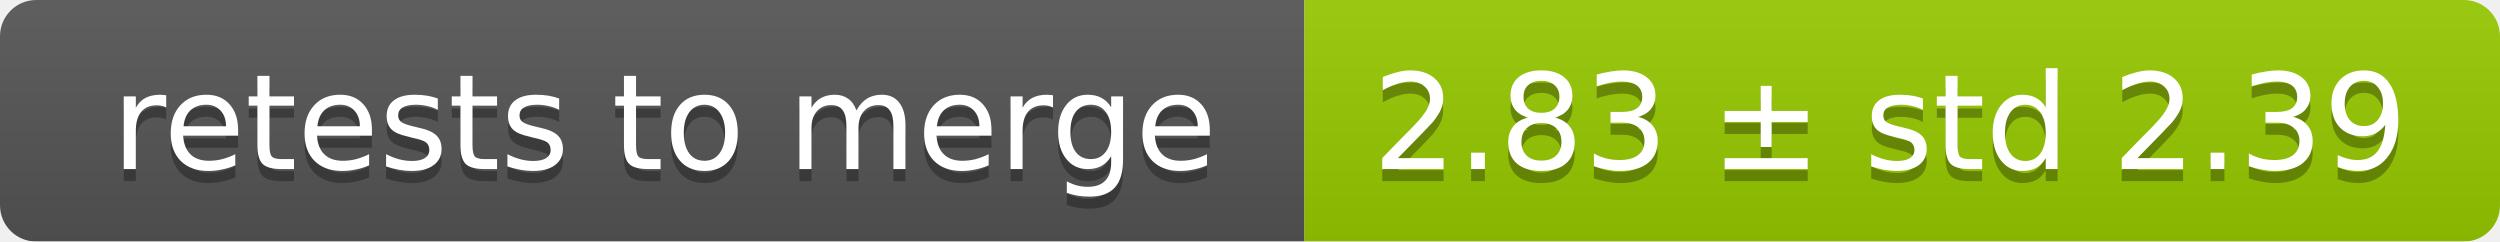
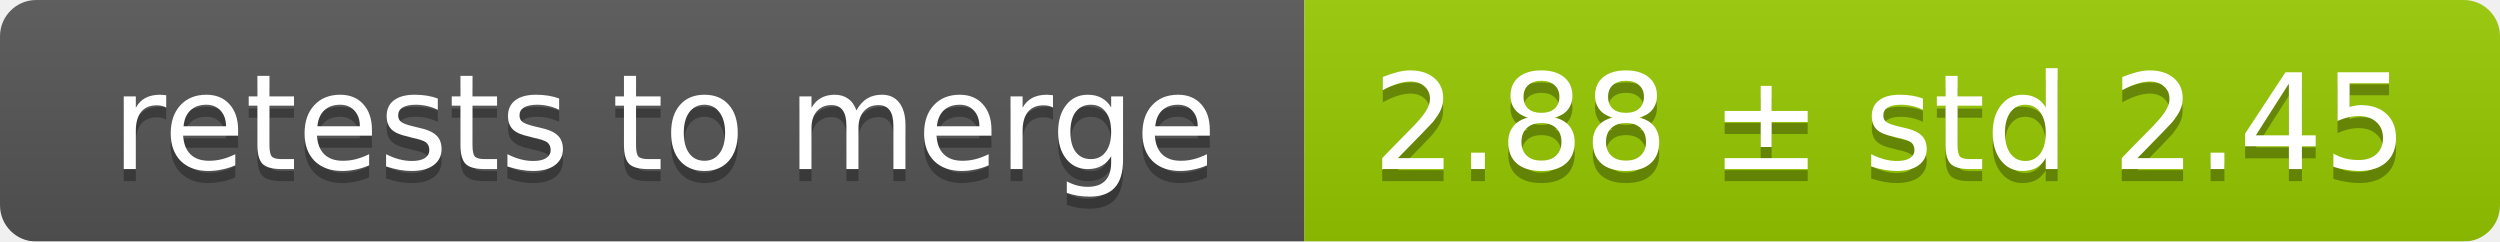
<svg xmlns="http://www.w3.org/2000/svg" width="207" height="20">
  <linearGradient id="smooth" x2="0" y2="100%">
    <stop offset="0" stop-color="#bbb" stop-opacity=".1" />
    <stop offset="1" stop-opacity=".1" />
  </linearGradient>
  <mask id="round">
    <rect width="207" height="20" rx="3" fill="#fff" />
  </mask>
  <g mask="url(#round)">
    <rect width="108" height="20" fill="#555" />
    <rect x="108" width="99" height="20" fill="#97ca00" />
    <rect width="207" height="20" fill="url(#smooth)" />
  </g>
  <g fill="#fff" text-anchor="middle" font-family="DejaVu Sans,Verdana,Geneva,sans-serif" font-size="11">
    <text x="55" y="15" fill="#010101" fill-opacity=".3">retests to merge</text>
    <text x="55" y="14">retests to merge</text>
-     <text x="156.5" y="15" fill="#010101" fill-opacity=".3">2.83 ± std 2.39</text>
-     <text x="156.5" y="14">2.83 ± std 2.39</text>
+     <text x="156.5" y="15" fill="#010101" fill-opacity=".3">2.88 ± std 2.45</text>
+     <text x="156.5" y="14">2.88 ± std 2.45</text>
  </g>
</svg>
